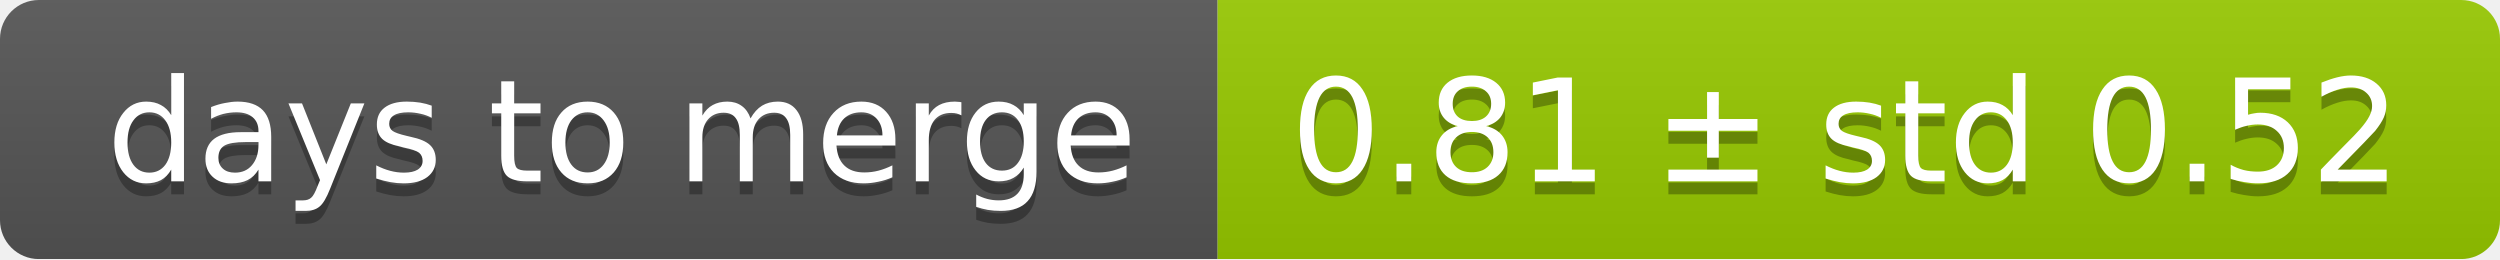
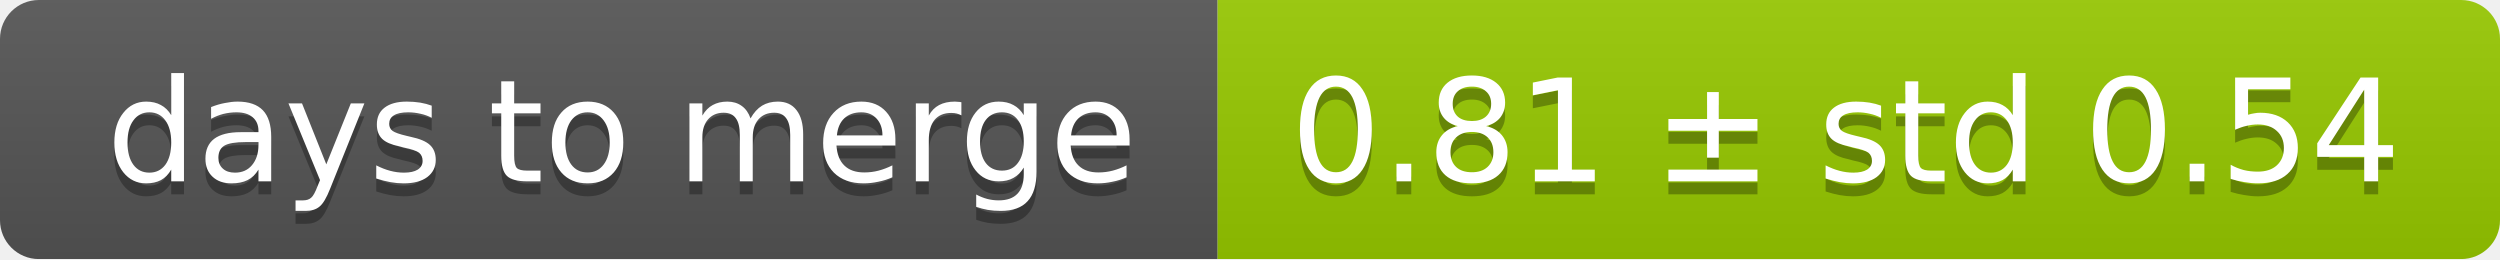
<svg xmlns="http://www.w3.org/2000/svg" width="193" height="20">
  <linearGradient id="smooth" x2="0" y2="100%">
    <stop offset="0" stop-color="#bbb" stop-opacity=".1" />
    <stop offset="1" stop-opacity=".1" />
  </linearGradient>
  <mask id="round">
    <rect width="193" height="20" rx="3" fill="#fff" />
  </mask>
  <g mask="url(#round)">
    <rect width="94" height="20" fill="#555" />
    <rect x="94" width="99" height="20" fill="#97ca00" />
    <rect width="193" height="20" fill="url(#smooth)" />
  </g>
  <g fill="#fff" text-anchor="middle" font-family="DejaVu Sans,Verdana,Geneva,sans-serif" font-size="11">
    <text x="48" y="15" fill="#010101" fill-opacity=".3">days to merge</text>
    <text x="48" y="14">days to merge</text>
-     <text x="142.5" y="15" fill="#010101" fill-opacity=".3">0.81 ± std 0.52</text>
-     <text x="142.5" y="14">0.81 ± std 0.52</text>
+     <text x="142.5" y="15" fill="#010101" fill-opacity=".3">0.81 ± std 0.54</text>
+     <text x="142.5" y="14">0.81 ± std 0.54</text>
  </g>
</svg>
